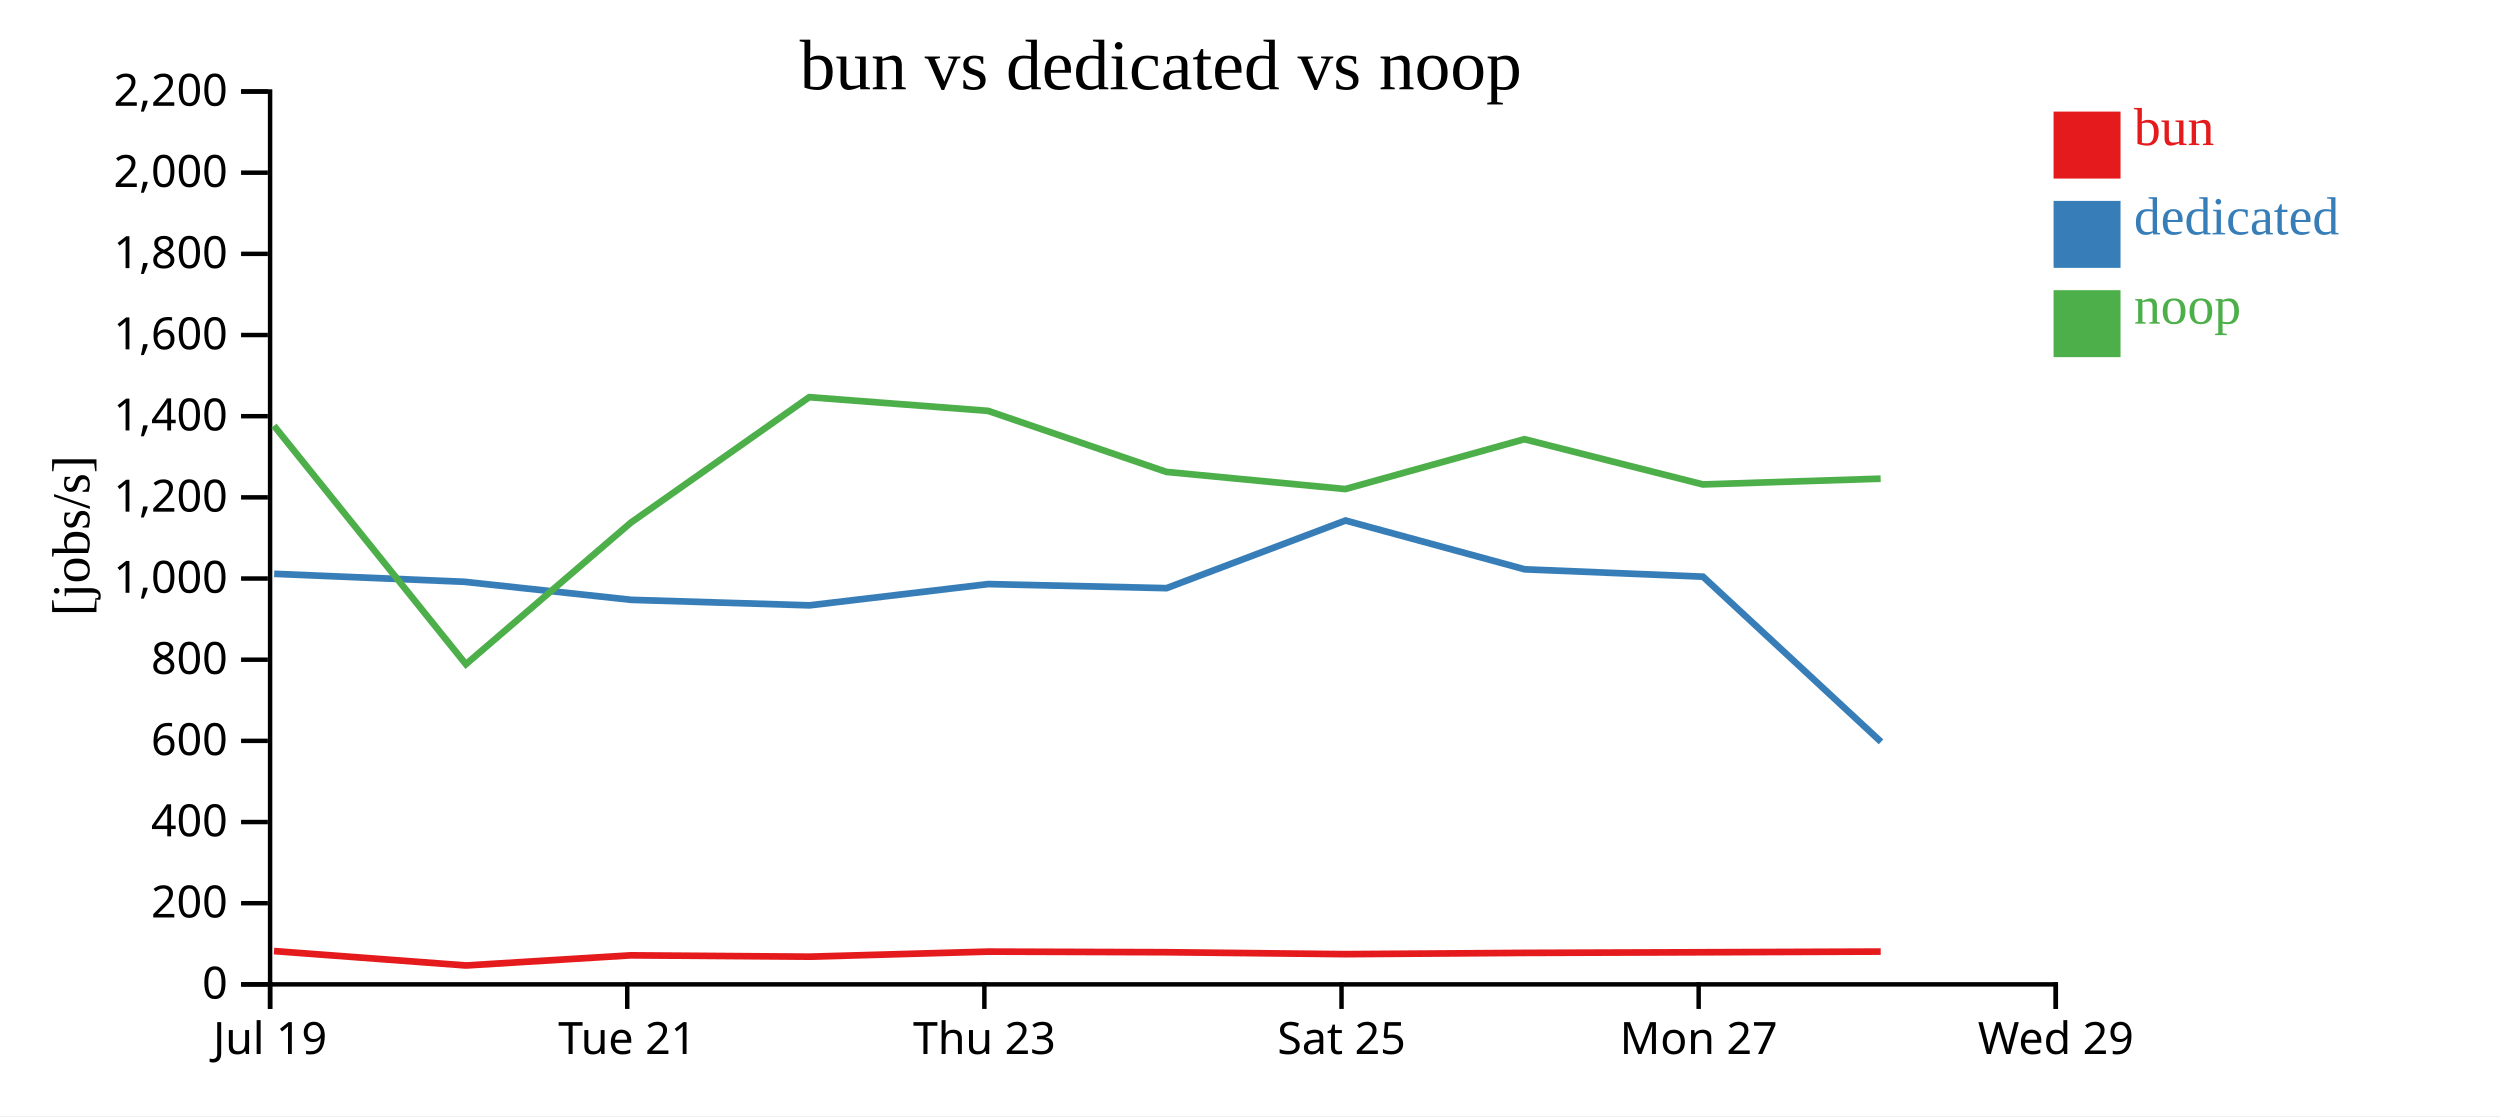
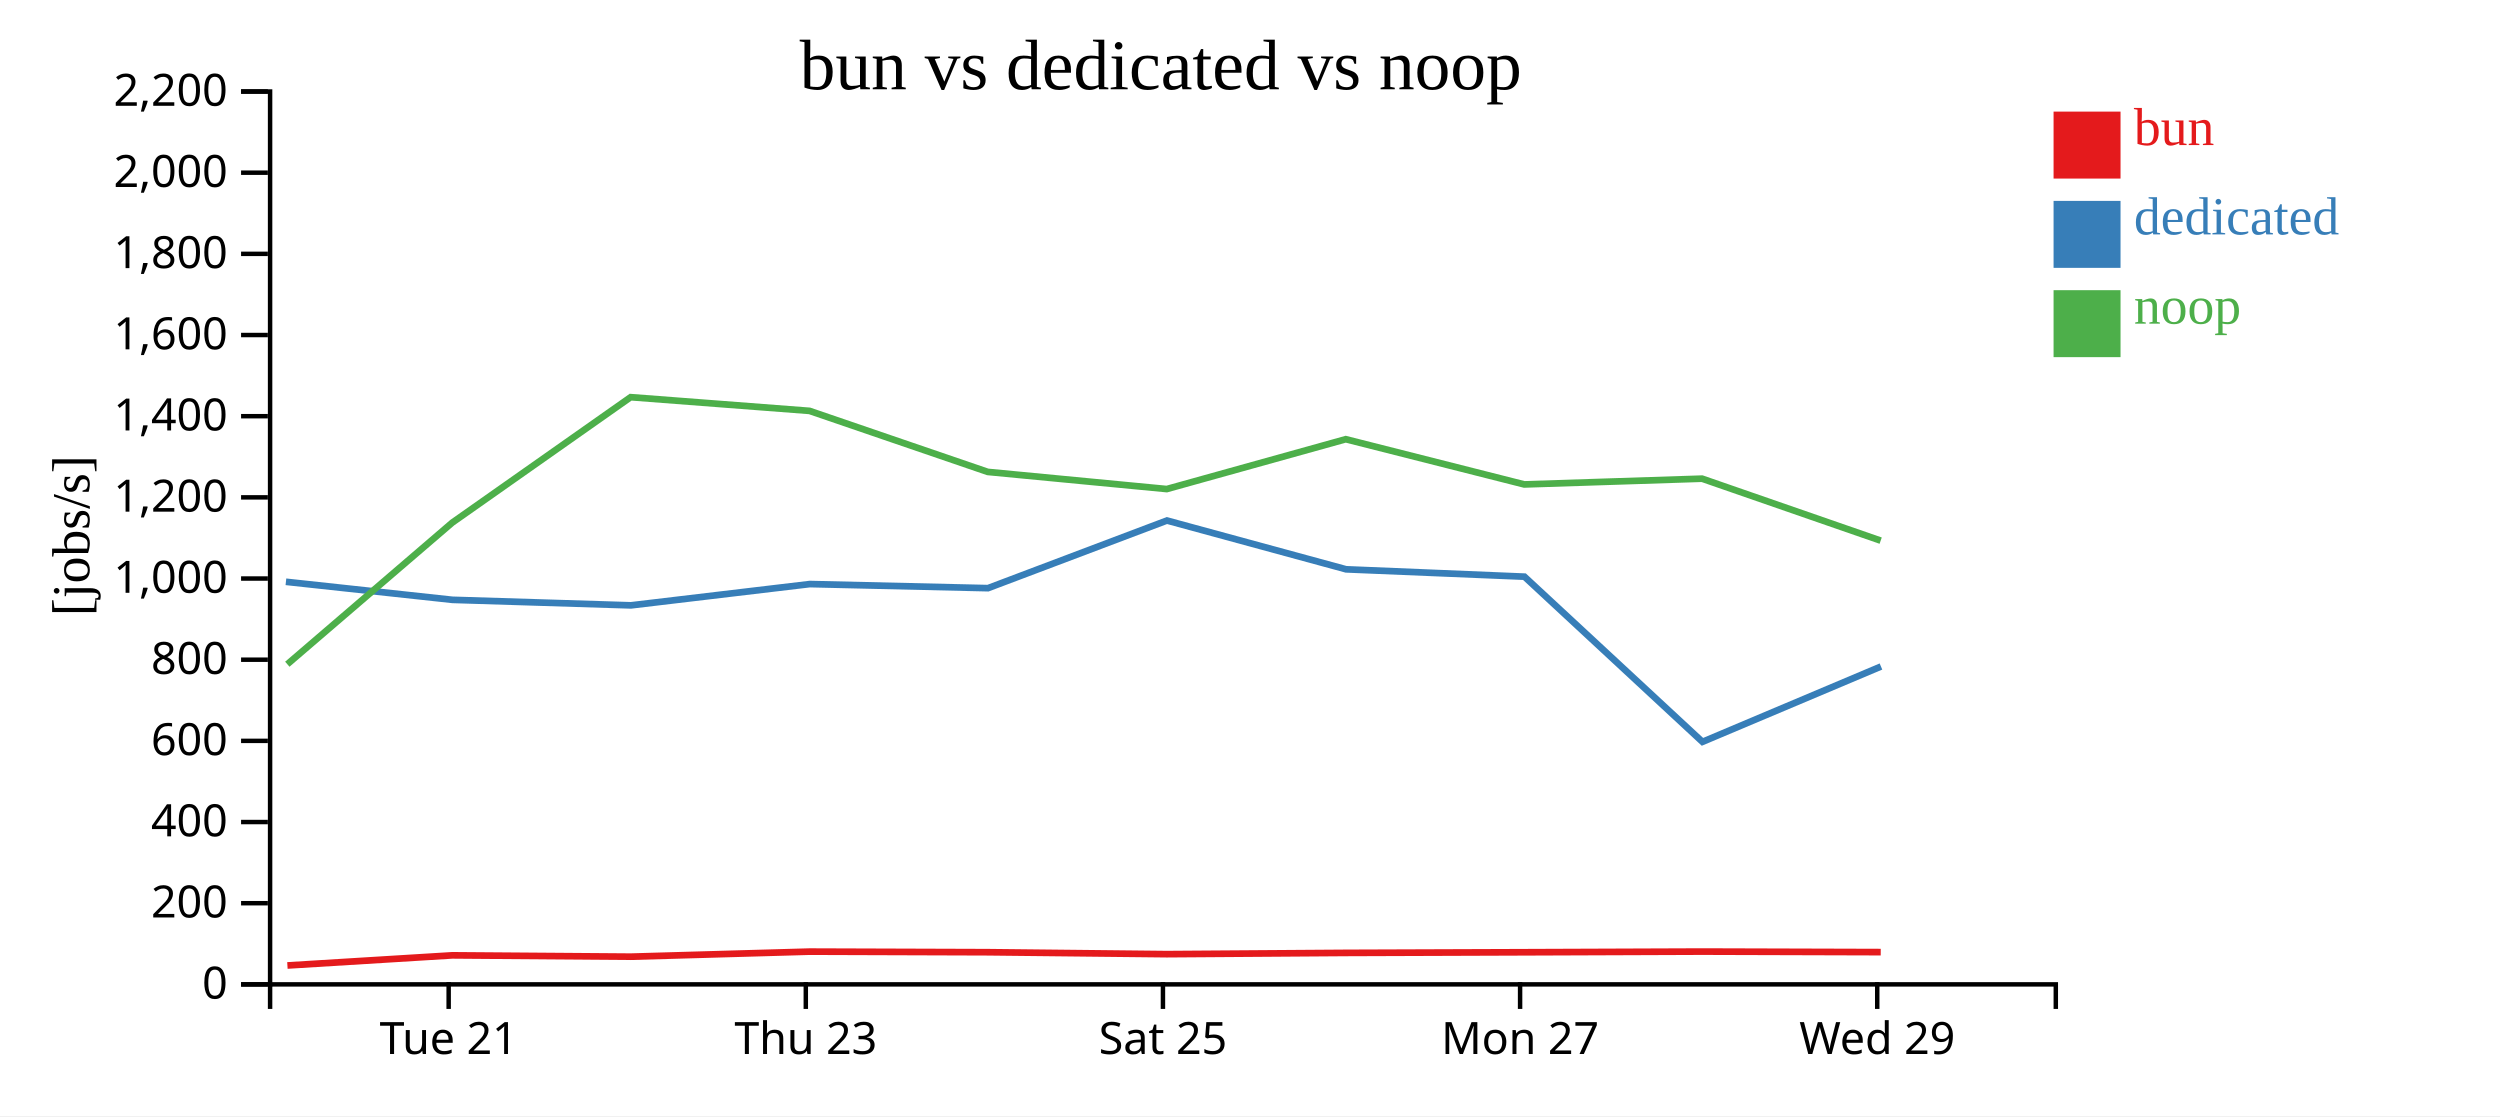
<svg xmlns="http://www.w3.org/2000/svg" width="560" height="250">
  <rect width="100%" height="100%" fill="white" />
  <g transform="translate(60,20)">
    <g transform="translate(0,200)" fill="none" font-size="10" font-family="sans-serif" text-anchor="middle">
      <path class="domain" stroke="currentColor" d="M0.5,6V0.5H400.5V6" />
-       <g class="tick" opacity="1" transform="translate(0.5,0)">
-         <line stroke="currentColor" y2="6" />
-         <text fill="currentColor" y="9" dy="0.71em">Jul 19</text>
-       </g>
-       <g class="tick" opacity="1" transform="translate(80.5,0)">
+       <g class="tick" opacity="1" transform="translate(40.5,0)">
        <line stroke="currentColor" y2="6" />
        <text fill="currentColor" y="9" dy="0.71em">Tue 21</text>
      </g>
-       <g class="tick" opacity="1" transform="translate(160.5,0)">
+       <g class="tick" opacity="1" transform="translate(120.5,0)">
        <line stroke="currentColor" y2="6" />
        <text fill="currentColor" y="9" dy="0.71em">Thu 23</text>
      </g>
-       <g class="tick" opacity="1" transform="translate(240.5,0)">
+       <g class="tick" opacity="1" transform="translate(200.5,0)">
        <line stroke="currentColor" y2="6" />
        <text fill="currentColor" y="9" dy="0.71em">Sat 25</text>
      </g>
-       <g class="tick" opacity="1" transform="translate(320.5,0)">
+       <g class="tick" opacity="1" transform="translate(280.5,0)">
        <line stroke="currentColor" y2="6" />
        <text fill="currentColor" y="9" dy="0.71em">Mon 27</text>
      </g>
-       <g class="tick" opacity="1" transform="translate(400.5,0)">
+       <g class="tick" opacity="1" transform="translate(360.5,0)">
        <line stroke="currentColor" y2="6" />
        <text fill="currentColor" y="9" dy="0.71em">Wed 29</text>
      </g>
    </g>
    <g fill="none" font-size="10" font-family="sans-serif" text-anchor="end">
      <path class="domain" stroke="currentColor" d="M-6,200.5H0.5V0.5H-6" />
      <g class="tick" opacity="1" transform="translate(0,200.5)">
        <line stroke="currentColor" x2="-6" />
        <text fill="currentColor" x="-9" dy="0.32em">0</text>
      </g>
      <g class="tick" opacity="1" transform="translate(0,182.3182)">
        <line stroke="currentColor" x2="-6" />
        <text fill="currentColor" x="-9" dy="0.32em">200</text>
      </g>
      <g class="tick" opacity="1" transform="translate(0,164.1364)">
        <line stroke="currentColor" x2="-6" />
        <text fill="currentColor" x="-9" dy="0.32em">400</text>
      </g>
      <g class="tick" opacity="1" transform="translate(0,145.9545)">
        <line stroke="currentColor" x2="-6" />
        <text fill="currentColor" x="-9" dy="0.32em">600</text>
      </g>
      <g class="tick" opacity="1" transform="translate(0,127.7727)">
        <line stroke="currentColor" x2="-6" />
        <text fill="currentColor" x="-9" dy="0.32em">800</text>
      </g>
      <g class="tick" opacity="1" transform="translate(0,109.5909)">
        <line stroke="currentColor" x2="-6" />
        <text fill="currentColor" x="-9" dy="0.32em">1,000</text>
      </g>
      <g class="tick" opacity="1" transform="translate(0,91.40909)">
        <line stroke="currentColor" x2="-6" />
        <text fill="currentColor" x="-9" dy="0.32em">1,200</text>
      </g>
      <g class="tick" opacity="1" transform="translate(0,73.22727)">
        <line stroke="currentColor" x2="-6" />
        <text fill="currentColor" x="-9" dy="0.32em">1,400</text>
      </g>
      <g class="tick" opacity="1" transform="translate(0,55.04545)">
        <line stroke="currentColor" x2="-6" />
        <text fill="currentColor" x="-9" dy="0.32em">1,600</text>
      </g>
      <g class="tick" opacity="1" transform="translate(0,36.86364)">
        <line stroke="currentColor" x2="-6" />
        <text fill="currentColor" x="-9" dy="0.32em">1,800</text>
      </g>
      <g class="tick" opacity="1" transform="translate(0,18.68182)">
        <line stroke="currentColor" x2="-6" />
        <text fill="currentColor" x="-9" dy="0.32em">2,000</text>
      </g>
      <g class="tick" opacity="1" transform="translate(0,0.5)">
        <line stroke="currentColor" x2="-6" />
        <text fill="currentColor" x="-9" dy="0.32em">2,200</text>
      </g>
    </g>
    <text text-anchor="middle" style="font-size: 12px" transform="rotate(-90)" y="-40" x="-100">[jobs/s]</text>
    <text text-anchor="middle" style="font-size: 16px" y="0" x="200">bun vs dedicated vs noop</text>
-     <path class="line" fill="none" stroke="#e41a1c" stroke-width="1.5" d="M1.377,193.039L44.38,196.267L81.326,193.995L121.281,194.298L161.347,193.164L201.27,193.298L241.365,193.732L281.462,193.448L321.441,193.307L361.275,193.155" />
-     <path class="line" fill="none" stroke="#377eb8" stroke-width="1.5" d="M1.416,108.536L44.045,110.322L81.359,114.364L121.331,115.599L161.398,110.832L201.305,111.747L241.393,96.598L281.518,107.525L321.476,109.175L361.353,146.174" />
-     <path class="line" fill="none" stroke="#4daf4a" stroke-width="1.5" d="M1.364,75.363L44.358,128.785L81.312,97.066L121.265,68.967L161.334,72.037L201.257,85.708L241.351,89.548L281.448,78.382L321.427,88.511L361.262,87.222" />
+     <path class="line" fill="none" stroke="#e41a1c" stroke-width="1.5" d="M4.38,196.267L41.326,193.995L81.281,194.298L121.347,193.164L161.27,193.298L201.365,193.732L241.462,193.448L281.441,193.307L321.275,193.155L361.284,193.275" />
+     <path class="line" fill="none" stroke="#377eb8" stroke-width="1.5" d="M4.045,110.322L41.359,114.364L81.331,115.599L121.398,110.832L161.305,111.747L201.393,96.598L241.518,107.525L281.476,109.175L321.353,146.174L361.336,129.298" />
+     <path class="line" fill="none" stroke="#4daf4a" stroke-width="1.5" d="M4.358,128.785L41.312,97.066L81.265,68.967L121.334,72.037L161.257,85.708L201.351,89.548L241.448,78.382L281.427,88.511L321.262,87.222L361.271,101.103" />
    <rect class="dot" x="400" y="5" width="15" height="15" style="fill: #e41a1c;" />
    <rect class="dot" x="400" y="25" width="15" height="15" style="fill: #377eb8;" />
    <rect class="dot" x="400" y="45" width="15" height="15" style="fill: #4daf4a;" />
    <text class="label" x="418" y="12.5" style="fill: #e41a1c; alignment-baseline: middle;" text-anchor="left">bun</text>
    <text class="label" x="418" y="32.5" style="fill: #377eb8; alignment-baseline: middle;" text-anchor="left">dedicated</text>
    <text class="label" x="418" y="52.5" style="fill: #4daf4a; alignment-baseline: middle;" text-anchor="left">noop</text>
  </g>
</svg>
